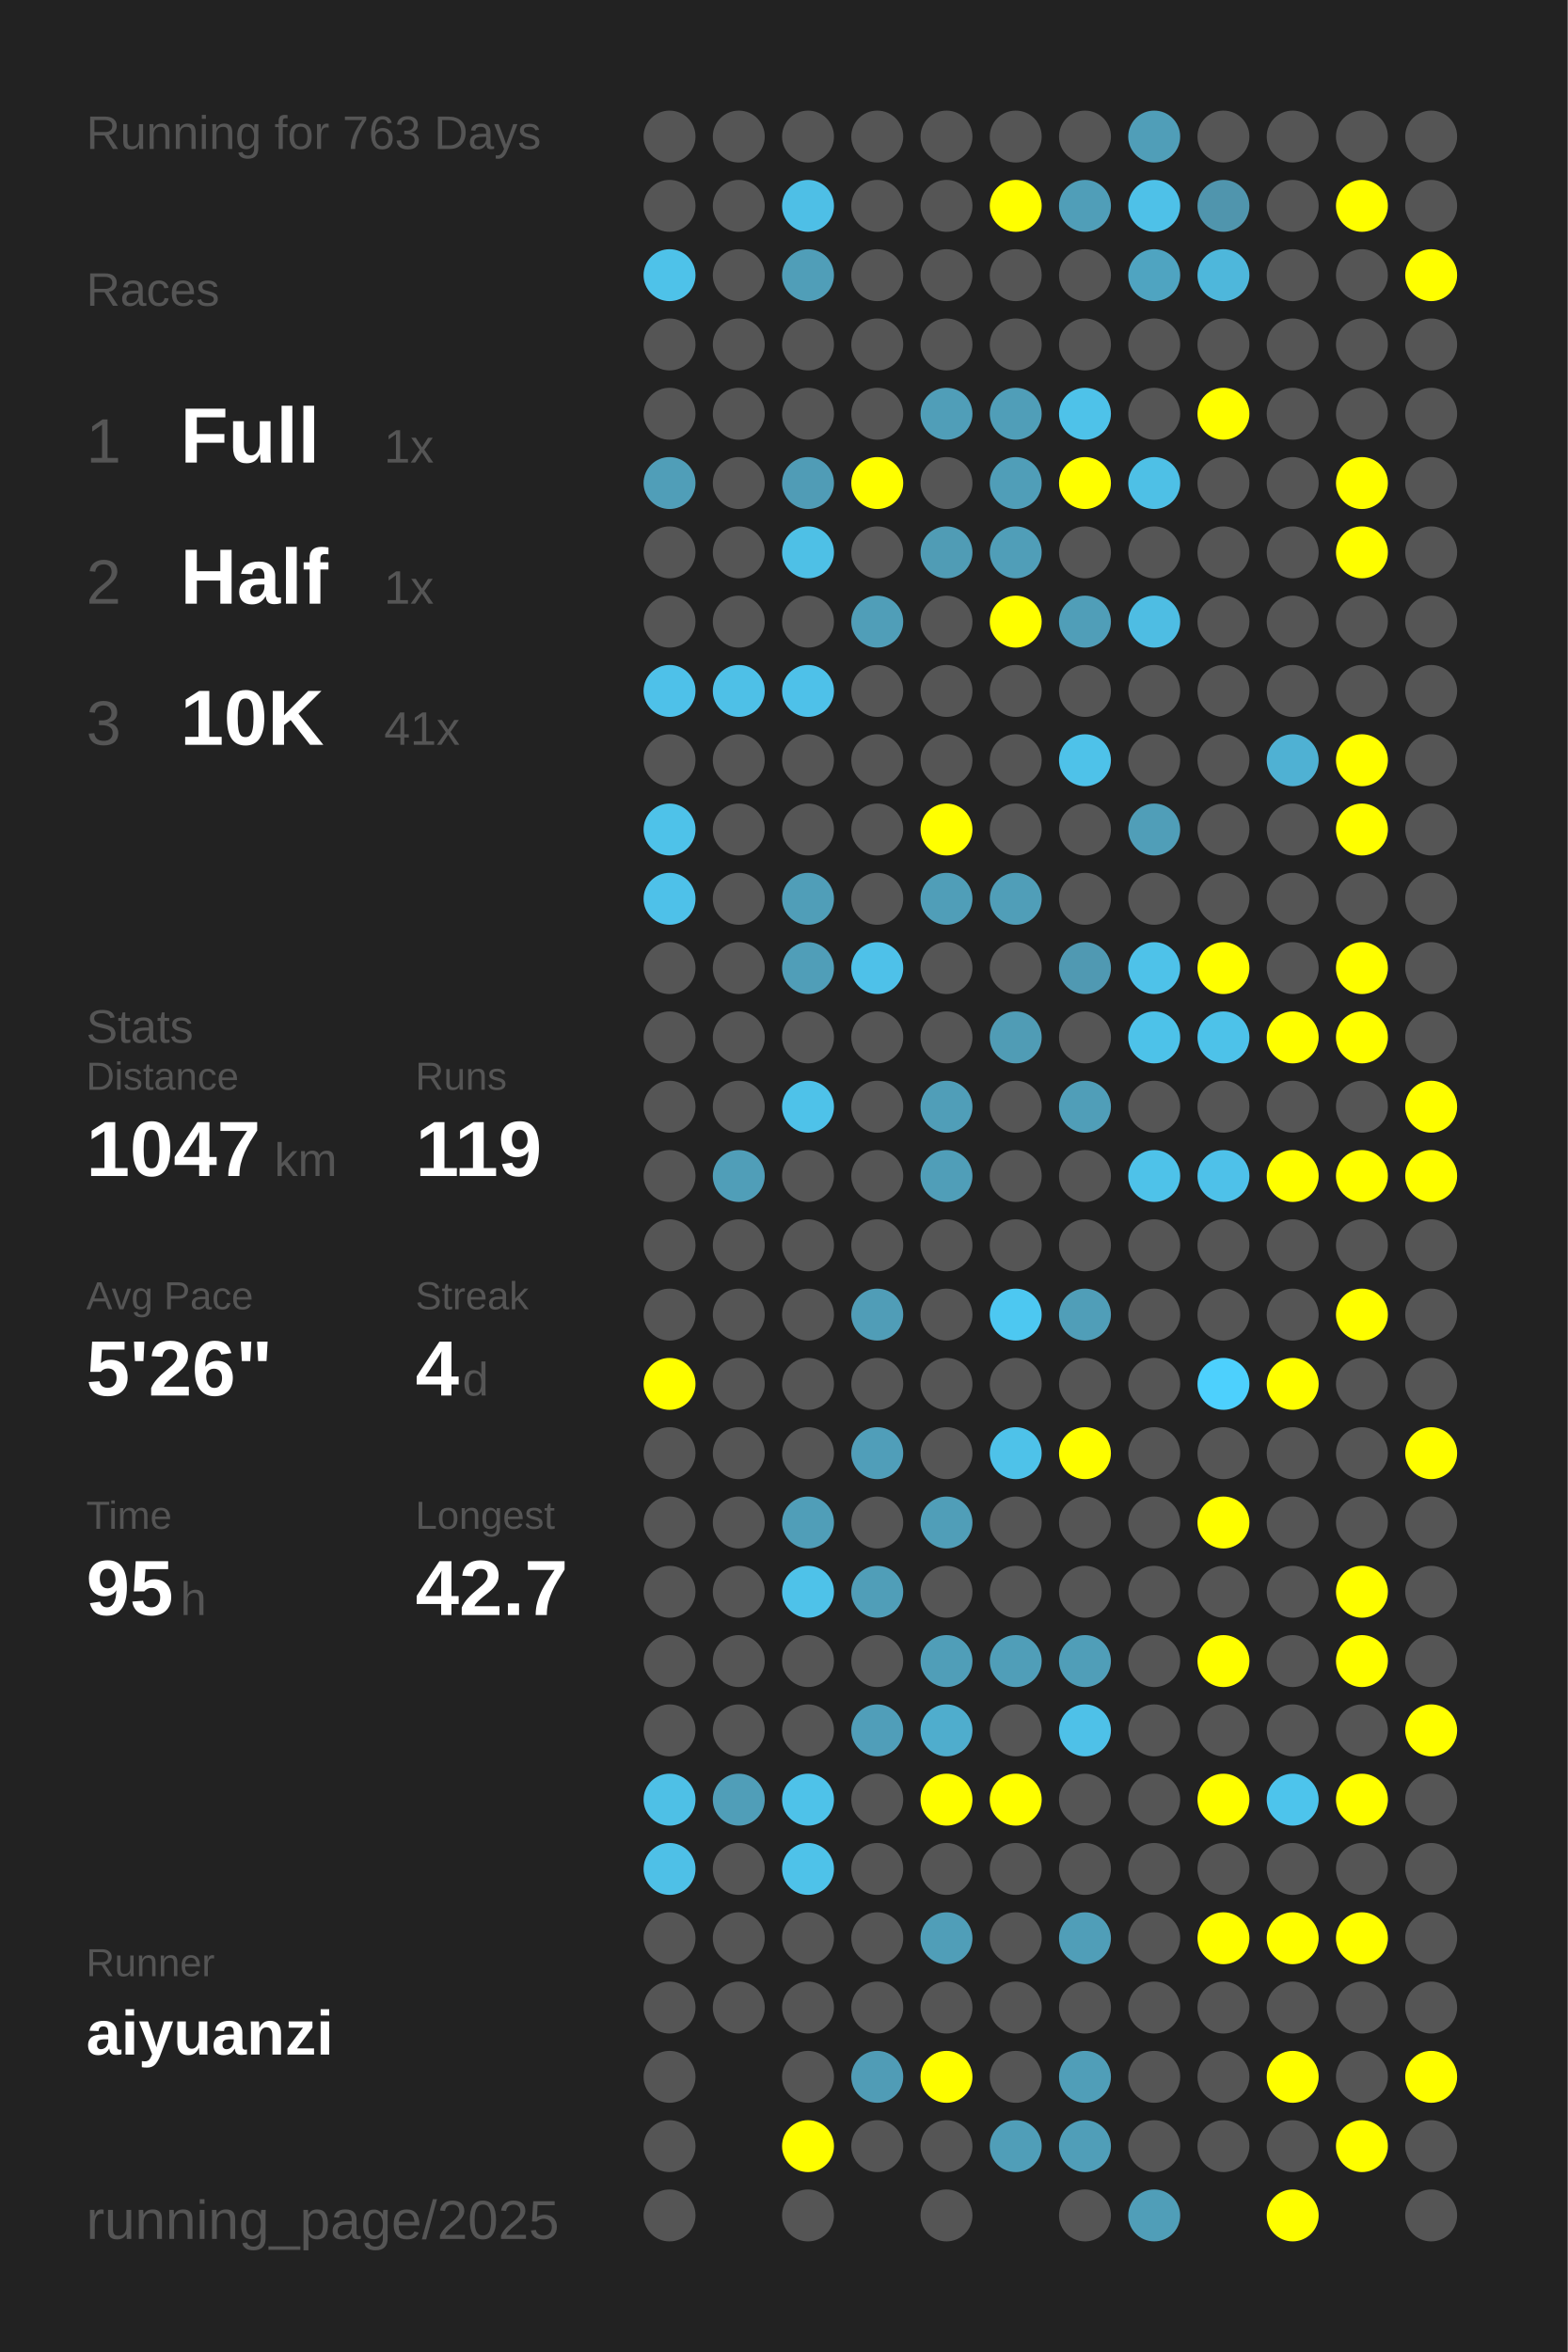
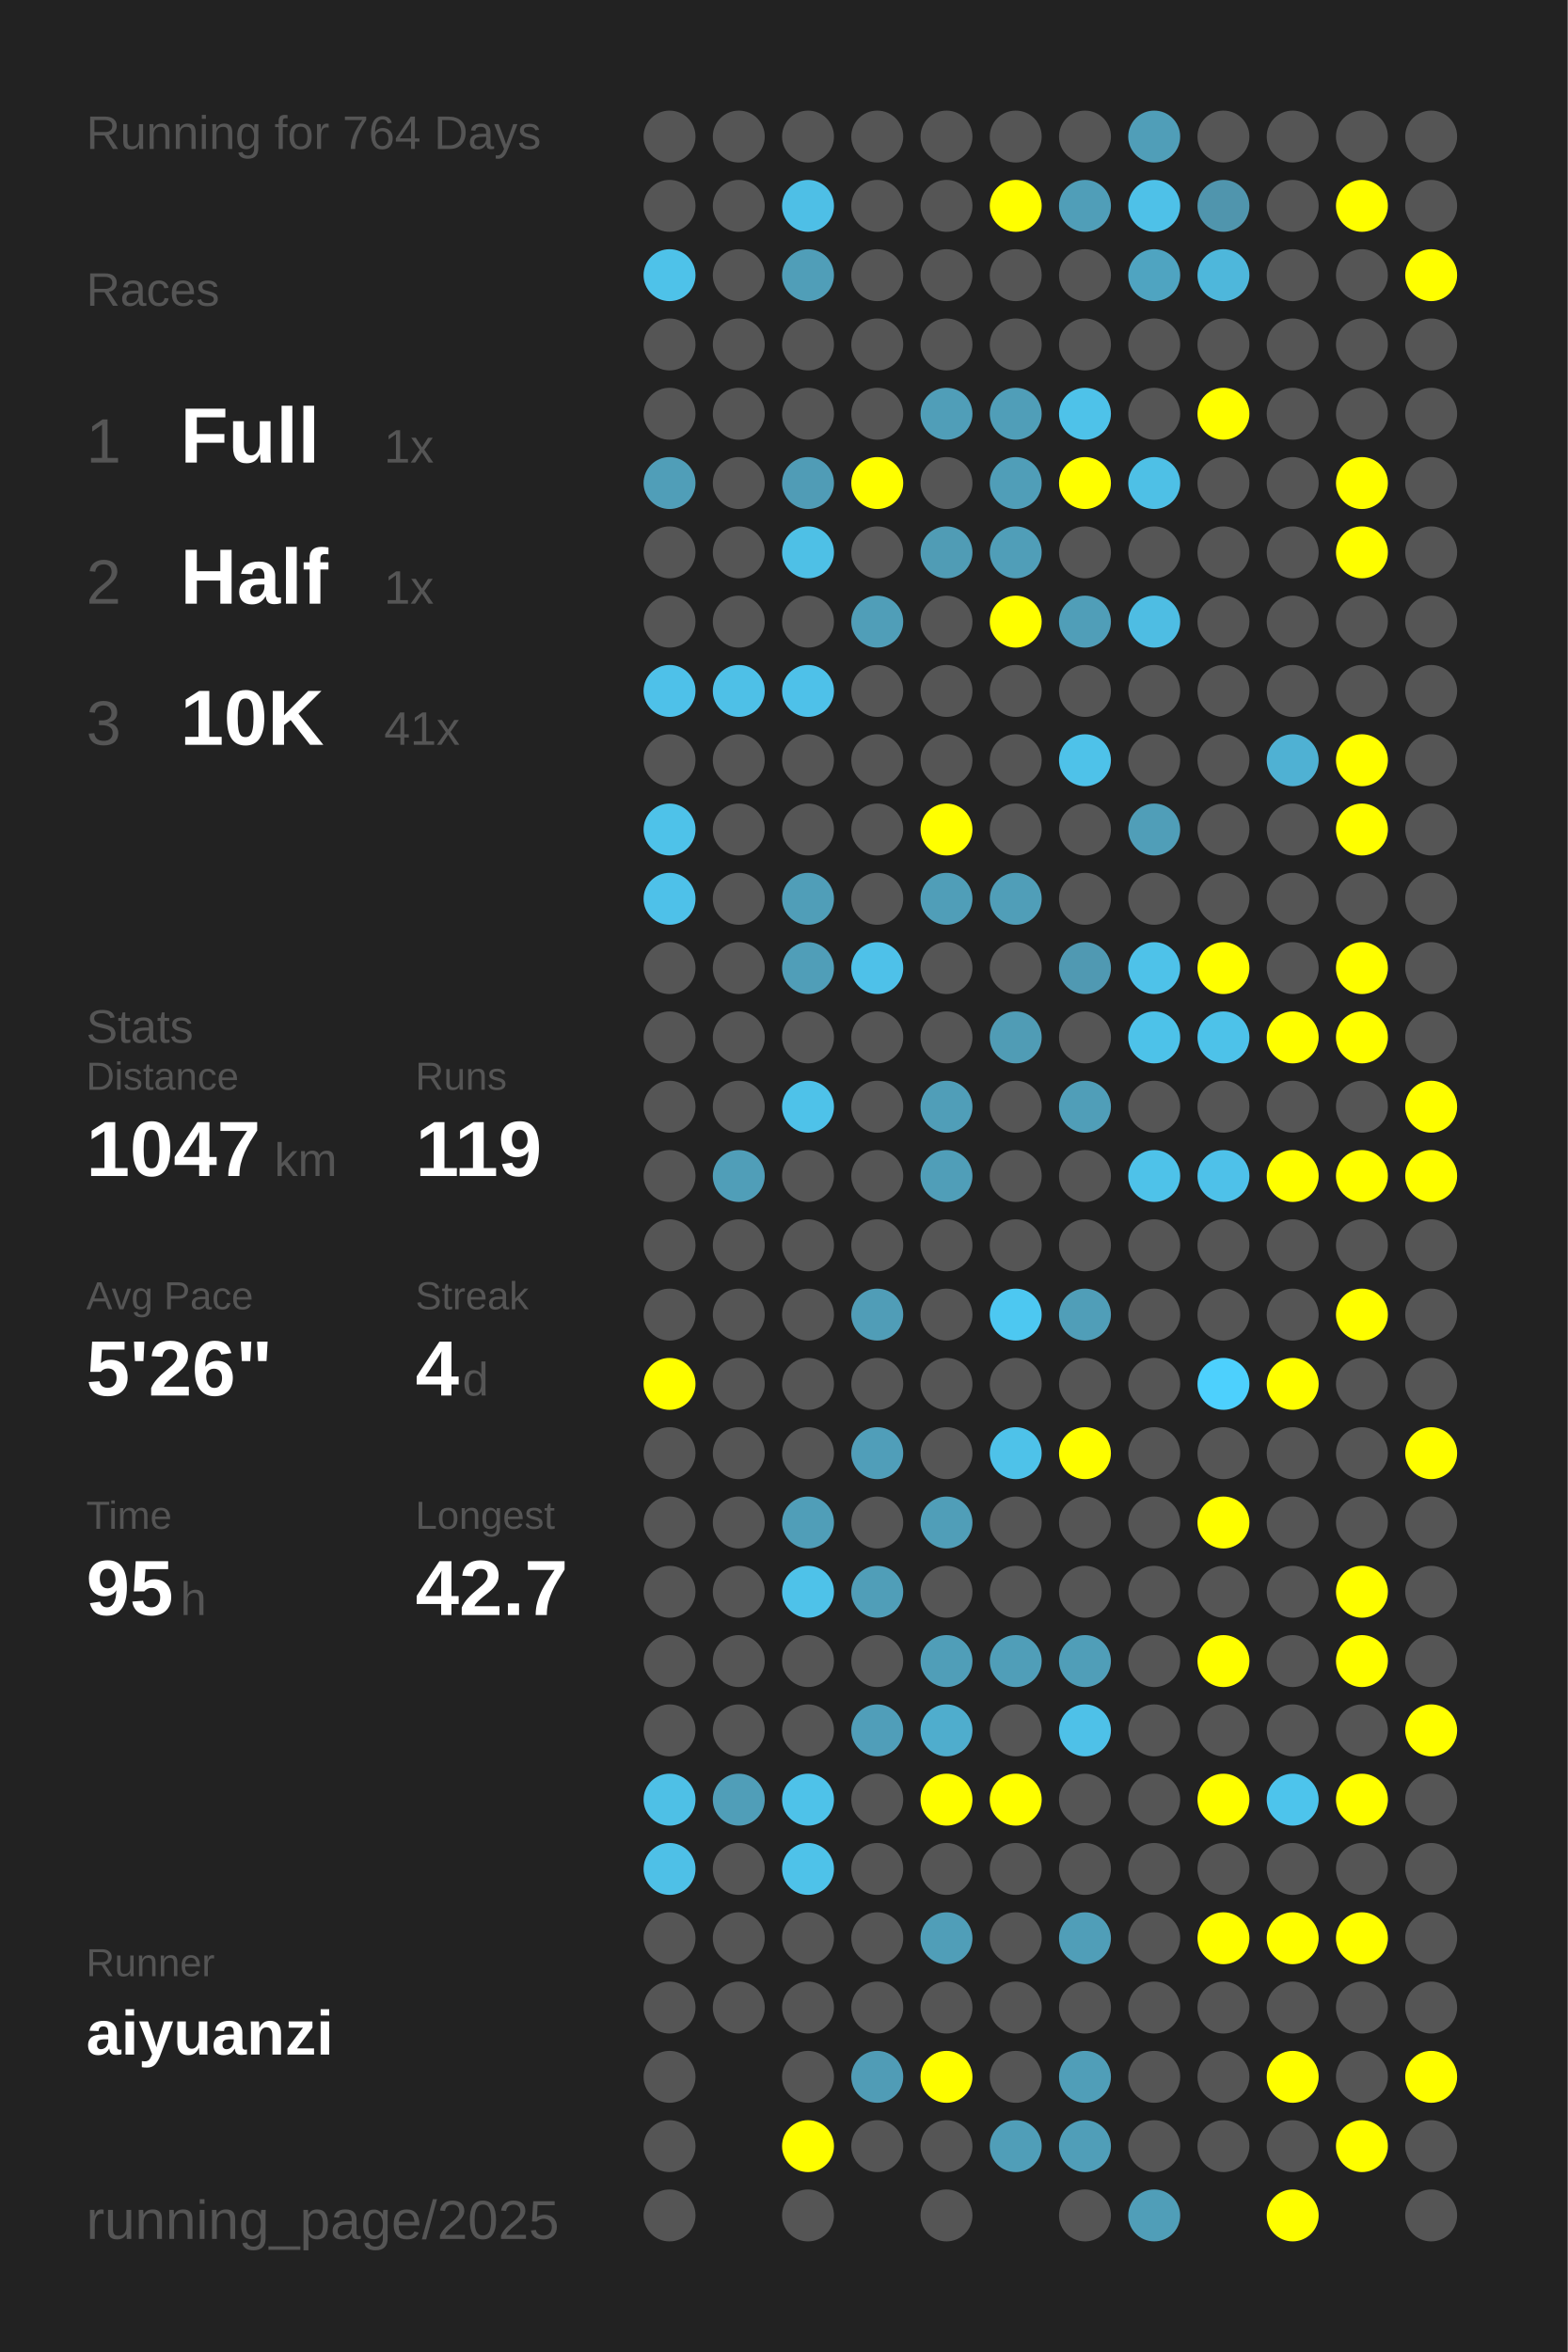
<svg xmlns="http://www.w3.org/2000/svg" baseProfile="full" height="300mm" version="1.1" viewBox="0,0,200,300" width="200mm">
  <defs />
  <rect fill="#222222" height="300" width="200" x="0" y="0" />
-   <text fill="#555555" style="font-size:6px; font-family:Arial;" x="11" y="19">Running for 763 Days</text>
+   <text fill="#555555" style="font-size:6px; font-family:Arial;" x="11" y="19">Running for 764 Days</text>
  <text fill="#555555" style="font-size:6px; font-family:Arial;" x="11" y="39">Races</text>
  <text fill="#555555" style="font-size:8px; font-family:Arial;" x="11" y="59">1</text>
  <text fill="#FFFFFF" style="font-size:10px; font-family:Arial; font-weight:bold;" x="23" y="59">Full</text>
  <text fill="#555555" style="font-size:6px; font-family:Arial;" x="49" y="59">1x</text>
  <text fill="#555555" style="font-size:8px; font-family:Arial;" x="11" y="77">2</text>
  <text fill="#FFFFFF" style="font-size:10px; font-family:Arial; font-weight:bold;" x="23" y="77">Half</text>
  <text fill="#555555" style="font-size:6px; font-family:Arial;" x="49" y="77">1x</text>
  <text fill="#555555" style="font-size:8px; font-family:Arial;" x="11" y="95">3</text>
  <text fill="#FFFFFF" style="font-size:10px; font-family:Arial; font-weight:bold;" x="23" y="95">10K</text>
  <text fill="#555555" style="font-size:6px; font-family:Arial;" x="49" y="95">41x</text>
  <text fill="#555555" style="font-size:6px; font-family:Arial;" x="11" y="133">Stats</text>
  <text fill="#555555" style="font-size:5px; font-family:Arial;" x="11" y="139">Distance</text>
  <text fill="#FFFFFF" style="font-size:10px; font-family:Arial; font-weight:bold;" x="11" y="150">1047</text>
  <text fill="#555555" style="font-size:6px; font-family:Arial;" x="35" y="150">km</text>
  <text fill="#555555" style="font-size:5px; font-family:Arial;" x="53" y="139">Runs</text>
  <text fill="#FFFFFF" style="font-size:10px; font-family:Arial; font-weight:bold;" x="53" y="150">119</text>
  <text fill="#555555" style="font-size:5px; font-family:Arial;" x="11" y="167">Avg Pace</text>
  <text fill="#FFFFFF" style="font-size:10px; font-family:Arial; font-weight:bold;" x="11" y="178">5'26"</text>
  <text fill="#555555" style="font-size:5px; font-family:Arial;" x="53" y="167">Streak</text>
  <text fill="#FFFFFF" style="font-size:10px; font-family:Arial; font-weight:bold;" x="53" y="178">4</text>
  <text fill="#555555" style="font-size:6px; font-family:Arial;" x="59" y="178">d</text>
  <text fill="#555555" style="font-size:5px; font-family:Arial;" x="11" y="195">Time</text>
  <text fill="#FFFFFF" style="font-size:10px; font-family:Arial; font-weight:bold;" x="11" y="206">95</text>
  <text fill="#555555" style="font-size:6px; font-family:Arial;" x="23" y="206">h</text>
  <text fill="#555555" style="font-size:5px; font-family:Arial;" x="53" y="195">Longest</text>
  <text fill="#FFFFFF" style="font-size:10px; font-family:Arial; font-weight:bold;" x="53" y="206">42.7</text>
  <text fill="#555555" style="font-size:5px; font-family:Arial;" x="11" y="252.065">Runner</text>
  <text fill="#FFFFFF" style="font-size:8px; font-family:Arial; font-weight:bold;" x="11" y="262.065">aiyuanzi</text>
  <text fill="#555555" style="font-size:7px; font-family:Arial;" x="11" y="285.581">running_page/2025</text>
  <circle cx="85.417" cy="17.419" fill="#555555" r="3.312" />
  <circle cx="85.417" cy="26.258" fill="#555555" r="3.312" />
  <circle cx="85.417" cy="35.097" fill="#4ec2e9" r="3.312" />
  <circle cx="85.417" cy="43.935" fill="#555555" r="3.312" />
  <circle cx="85.417" cy="52.774" fill="#555555" r="3.312" />
  <circle cx="85.417" cy="61.613" fill="#509eb8" r="3.312" />
  <circle cx="85.417" cy="70.452" fill="#555555" r="3.312" />
  <circle cx="85.417" cy="79.29" fill="#555555" r="3.312" />
  <circle cx="85.417" cy="88.129" fill="#4ec1e9" r="3.312" />
  <circle cx="85.417" cy="96.968" fill="#555555" r="3.312" />
  <circle cx="85.417" cy="105.806" fill="#4ec2e9" r="3.312" />
  <circle cx="85.417" cy="114.645" fill="#4ec1e9" r="3.312" />
  <circle cx="85.417" cy="123.484" fill="#555555" r="3.312" />
  <circle cx="85.417" cy="132.323" fill="#555555" r="3.312" />
  <circle cx="85.417" cy="141.161" fill="#555555" r="3.312" />
  <circle cx="85.417" cy="150" fill="#555555" r="3.312" />
  <circle cx="85.417" cy="158.839" fill="#555555" r="3.312" />
  <circle cx="85.417" cy="167.677" fill="#555555" r="3.312" />
  <circle cx="85.417" cy="176.516" fill="#FFFF00" r="3.312" />
  <circle cx="85.417" cy="185.355" fill="#555555" r="3.312" />
  <circle cx="85.417" cy="194.194" fill="#555555" r="3.312" />
  <circle cx="85.417" cy="203.032" fill="#555555" r="3.312" />
  <circle cx="85.417" cy="211.871" fill="#555555" r="3.312" />
  <circle cx="85.417" cy="220.71" fill="#555555" r="3.312" />
  <circle cx="85.417" cy="229.548" fill="#4ec0e6" r="3.312" />
  <circle cx="85.417" cy="238.387" fill="#4ec0e7" r="3.312" />
  <circle cx="85.417" cy="247.226" fill="#555555" r="3.312" />
  <circle cx="85.417" cy="256.065" fill="#555555" r="3.312" />
  <circle cx="85.417" cy="264.903" fill="#555555" r="3.312" />
  <circle cx="85.417" cy="273.742" fill="#555555" r="3.312" />
  <circle cx="85.417" cy="282.581" fill="#555555" r="3.312" />
  <circle cx="94.25" cy="17.419" fill="#555555" r="3.312" />
  <circle cx="94.25" cy="26.258" fill="#555555" r="3.312" />
  <circle cx="94.25" cy="35.097" fill="#555555" r="3.312" />
  <circle cx="94.25" cy="43.935" fill="#555555" r="3.312" />
  <circle cx="94.25" cy="52.774" fill="#555555" r="3.312" />
  <circle cx="94.25" cy="61.613" fill="#555555" r="3.312" />
  <circle cx="94.25" cy="70.452" fill="#555555" r="3.312" />
  <circle cx="94.25" cy="79.29" fill="#555555" r="3.312" />
  <circle cx="94.25" cy="88.129" fill="#4ec0e7" r="3.312" />
  <circle cx="94.25" cy="96.968" fill="#555555" r="3.312" />
  <circle cx="94.25" cy="105.806" fill="#555555" r="3.312" />
  <circle cx="94.25" cy="114.645" fill="#555555" r="3.312" />
  <circle cx="94.25" cy="123.484" fill="#555555" r="3.312" />
  <circle cx="94.25" cy="132.323" fill="#555555" r="3.312" />
  <circle cx="94.25" cy="141.161" fill="#555555" r="3.312" />
  <circle cx="94.25" cy="150" fill="#509eb8" r="3.312" />
  <circle cx="94.25" cy="158.839" fill="#555555" r="3.312" />
  <circle cx="94.25" cy="167.677" fill="#555555" r="3.312" />
  <circle cx="94.25" cy="176.516" fill="#555555" r="3.312" />
  <circle cx="94.25" cy="185.355" fill="#555555" r="3.312" />
  <circle cx="94.25" cy="194.194" fill="#555555" r="3.312" />
  <circle cx="94.25" cy="203.032" fill="#555555" r="3.312" />
  <circle cx="94.25" cy="211.871" fill="#555555" r="3.312" />
  <circle cx="94.25" cy="220.71" fill="#555555" r="3.312" />
  <circle cx="94.25" cy="229.548" fill="#509eb8" r="3.312" />
  <circle cx="94.25" cy="238.387" fill="#555555" r="3.312" />
  <circle cx="94.25" cy="247.226" fill="#555555" r="3.312" />
  <circle cx="94.25" cy="256.065" fill="#555555" r="3.312" />
  <circle cx="103.083" cy="17.419" fill="#555555" r="3.312" />
  <circle cx="103.083" cy="26.258" fill="#4ebfe6" r="3.312" />
  <circle cx="103.083" cy="35.097" fill="#509eb8" r="3.312" />
  <circle cx="103.083" cy="43.935" fill="#555555" r="3.312" />
  <circle cx="103.083" cy="52.774" fill="#555555" r="3.312" />
  <circle cx="103.083" cy="61.613" fill="#509cb6" r="3.312" />
  <circle cx="103.083" cy="70.452" fill="#4ec0e6" r="3.312" />
  <circle cx="103.083" cy="79.29" fill="#555555" r="3.312" />
  <circle cx="103.083" cy="88.129" fill="#4ec1e9" r="3.312" />
  <circle cx="103.083" cy="96.968" fill="#555555" r="3.312" />
  <circle cx="103.083" cy="105.806" fill="#555555" r="3.312" />
  <circle cx="103.083" cy="114.645" fill="#509eb8" r="3.312" />
  <circle cx="103.083" cy="123.484" fill="#509eb8" r="3.312" />
  <circle cx="103.083" cy="132.323" fill="#555555" r="3.312" />
  <circle cx="103.083" cy="141.161" fill="#4ec2e9" r="3.312" />
  <circle cx="103.083" cy="150" fill="#555555" r="3.312" />
  <circle cx="103.083" cy="158.839" fill="#555555" r="3.312" />
  <circle cx="103.083" cy="167.677" fill="#555555" r="3.312" />
  <circle cx="103.083" cy="176.516" fill="#555555" r="3.312" />
  <circle cx="103.083" cy="185.355" fill="#555555" r="3.312" />
  <circle cx="103.083" cy="194.194" fill="#509eb8" r="3.312" />
  <circle cx="103.083" cy="203.032" fill="#4ec2e9" r="3.312" />
  <circle cx="103.083" cy="211.871" fill="#555555" r="3.312" />
  <circle cx="103.083" cy="220.71" fill="#555555" r="3.312" />
  <circle cx="103.083" cy="229.548" fill="#4ec2e9" r="3.312" />
  <circle cx="103.083" cy="238.387" fill="#4ec2e9" r="3.312" />
  <circle cx="103.083" cy="247.226" fill="#555555" r="3.312" />
  <circle cx="103.083" cy="256.065" fill="#555555" r="3.312" />
  <circle cx="103.083" cy="264.903" fill="#555555" r="3.312" />
  <circle cx="103.083" cy="273.742" fill="#FFFF00" r="3.312" />
  <circle cx="103.083" cy="282.581" fill="#555555" r="3.312" />
  <circle cx="111.917" cy="17.419" fill="#555555" r="3.312" />
  <circle cx="111.917" cy="26.258" fill="#555555" r="3.312" />
  <circle cx="111.917" cy="35.097" fill="#555555" r="3.312" />
  <circle cx="111.917" cy="43.935" fill="#555555" r="3.312" />
  <circle cx="111.917" cy="52.774" fill="#555555" r="3.312" />
  <circle cx="111.917" cy="61.613" fill="#FFFF00" r="3.312" />
  <circle cx="111.917" cy="70.452" fill="#555555" r="3.312" />
  <circle cx="111.917" cy="79.29" fill="#509eb8" r="3.312" />
  <circle cx="111.917" cy="88.129" fill="#555555" r="3.312" />
  <circle cx="111.917" cy="96.968" fill="#555555" r="3.312" />
  <circle cx="111.917" cy="105.806" fill="#555555" r="3.312" />
  <circle cx="111.917" cy="114.645" fill="#555555" r="3.312" />
  <circle cx="111.917" cy="123.484" fill="#4ec1e9" r="3.312" />
  <circle cx="111.917" cy="132.323" fill="#555555" r="3.312" />
  <circle cx="111.917" cy="141.161" fill="#555555" r="3.312" />
  <circle cx="111.917" cy="150" fill="#555555" r="3.312" />
  <circle cx="111.917" cy="158.839" fill="#555555" r="3.312" />
  <circle cx="111.917" cy="167.677" fill="#509db7" r="3.312" />
  <circle cx="111.917" cy="176.516" fill="#555555" r="3.312" />
  <circle cx="111.917" cy="185.355" fill="#509eb9" r="3.312" />
  <circle cx="111.917" cy="194.194" fill="#555555" r="3.312" />
  <circle cx="111.917" cy="203.032" fill="#509eb8" r="3.312" />
  <circle cx="111.917" cy="211.871" fill="#555555" r="3.312" />
  <circle cx="111.917" cy="220.71" fill="#509eb9" r="3.312" />
  <circle cx="111.917" cy="229.548" fill="#555555" r="3.312" />
  <circle cx="111.917" cy="238.387" fill="#555555" r="3.312" />
  <circle cx="111.917" cy="247.226" fill="#555555" r="3.312" />
  <circle cx="111.917" cy="256.065" fill="#555555" r="3.312" />
  <circle cx="111.917" cy="264.903" fill="#509cb6" r="3.312" />
  <circle cx="111.917" cy="273.742" fill="#555555" r="3.312" />
  <circle cx="120.75" cy="17.419" fill="#555555" r="3.312" />
  <circle cx="120.75" cy="26.258" fill="#555555" r="3.312" />
  <circle cx="120.75" cy="35.097" fill="#555555" r="3.312" />
  <circle cx="120.75" cy="43.935" fill="#555555" r="3.312" />
  <circle cx="120.75" cy="52.774" fill="#509eb8" r="3.312" />
  <circle cx="120.75" cy="61.613" fill="#555555" r="3.312" />
  <circle cx="120.75" cy="70.452" fill="#509cb5" r="3.312" />
  <circle cx="120.75" cy="79.29" fill="#555555" r="3.312" />
  <circle cx="120.75" cy="88.129" fill="#555555" r="3.312" />
  <circle cx="120.75" cy="96.968" fill="#555555" r="3.312" />
  <circle cx="120.75" cy="105.806" fill="#FFFF00" r="3.312" />
  <circle cx="120.75" cy="114.645" fill="#509eb8" r="3.312" />
  <circle cx="120.75" cy="123.484" fill="#555555" r="3.312" />
  <circle cx="120.75" cy="132.323" fill="#555555" r="3.312" />
  <circle cx="120.75" cy="141.161" fill="#509eb8" r="3.312" />
  <circle cx="120.75" cy="150" fill="#509eb8" r="3.312" />
  <circle cx="120.75" cy="158.839" fill="#555555" r="3.312" />
  <circle cx="120.75" cy="167.677" fill="#555555" r="3.312" />
  <circle cx="120.75" cy="176.516" fill="#555555" r="3.312" />
  <circle cx="120.75" cy="185.355" fill="#555555" r="3.312" />
  <circle cx="120.75" cy="194.194" fill="#509eb8" r="3.312" />
  <circle cx="120.75" cy="203.032" fill="#555555" r="3.312" />
  <circle cx="120.75" cy="211.871" fill="#509eb8" r="3.312" />
  <circle cx="120.75" cy="220.71" fill="#4fadcd" r="3.312" />
  <circle cx="120.75" cy="229.548" fill="#FFFF00" r="3.312" />
  <circle cx="120.75" cy="238.387" fill="#555555" r="3.312" />
  <circle cx="120.75" cy="247.226" fill="#509eb8" r="3.312" />
  <circle cx="120.75" cy="256.065" fill="#555555" r="3.312" />
  <circle cx="120.75" cy="264.903" fill="#FFFF00" r="3.312" />
  <circle cx="120.75" cy="273.742" fill="#555555" r="3.312" />
  <circle cx="120.75" cy="282.581" fill="#555555" r="3.312" />
  <circle cx="129.583" cy="17.419" fill="#555555" r="3.312" />
  <circle cx="129.583" cy="26.258" fill="#FFFF00" r="3.312" />
  <circle cx="129.583" cy="35.097" fill="#555555" r="3.312" />
  <circle cx="129.583" cy="43.935" fill="#555555" r="3.312" />
  <circle cx="129.583" cy="52.774" fill="#509eb8" r="3.312" />
  <circle cx="129.583" cy="61.613" fill="#509eb8" r="3.312" />
  <circle cx="129.583" cy="70.452" fill="#509eb8" r="3.312" />
  <circle cx="129.583" cy="79.29" fill="#FFFF00" r="3.312" />
  <circle cx="129.583" cy="88.129" fill="#555555" r="3.312" />
  <circle cx="129.583" cy="96.968" fill="#555555" r="3.312" />
  <circle cx="129.583" cy="105.806" fill="#555555" r="3.312" />
  <circle cx="129.583" cy="114.645" fill="#509eb8" r="3.312" />
  <circle cx="129.583" cy="123.484" fill="#555555" r="3.312" />
  <circle cx="129.583" cy="132.323" fill="#509cb5" r="3.312" />
  <circle cx="129.583" cy="141.161" fill="#555555" r="3.312" />
  <circle cx="129.583" cy="150" fill="#555555" r="3.312" />
  <circle cx="129.583" cy="158.839" fill="#555555" r="3.312" />
  <circle cx="129.583" cy="167.677" fill="#4dc8f1" r="3.312" />
  <circle cx="129.583" cy="176.516" fill="#555555" r="3.312" />
  <circle cx="129.583" cy="185.355" fill="#4ec2e9" r="3.312" />
  <circle cx="129.583" cy="194.194" fill="#555555" r="3.312" />
  <circle cx="129.583" cy="203.032" fill="#555555" r="3.312" />
  <circle cx="129.583" cy="211.871" fill="#509eb8" r="3.312" />
  <circle cx="129.583" cy="220.71" fill="#555555" r="3.312" />
  <circle cx="129.583" cy="229.548" fill="#FFFF00" r="3.312" />
  <circle cx="129.583" cy="238.387" fill="#555555" r="3.312" />
  <circle cx="129.583" cy="247.226" fill="#555555" r="3.312" />
  <circle cx="129.583" cy="256.065" fill="#555555" r="3.312" />
  <circle cx="129.583" cy="264.903" fill="#555555" r="3.312" />
  <circle cx="129.583" cy="273.742" fill="#509eb8" r="3.312" />
  <circle cx="138.417" cy="17.419" fill="#555555" r="3.312" />
  <circle cx="138.417" cy="26.258" fill="#509eb8" r="3.312" />
  <circle cx="138.417" cy="35.097" fill="#555555" r="3.312" />
  <circle cx="138.417" cy="43.935" fill="#555555" r="3.312" />
  <circle cx="138.417" cy="52.774" fill="#4ec2e9" r="3.312" />
  <circle cx="138.417" cy="61.613" fill="#FFFF00" r="3.312" />
  <circle cx="138.417" cy="70.452" fill="#555555" r="3.312" />
  <circle cx="138.417" cy="79.29" fill="#509eb8" r="3.312" />
  <circle cx="138.417" cy="88.129" fill="#555555" r="3.312" />
  <circle cx="138.417" cy="96.968" fill="#4ec2e9" r="3.312" />
  <circle cx="138.417" cy="105.806" fill="#555555" r="3.312" />
  <circle cx="138.417" cy="114.645" fill="#555555" r="3.312" />
  <circle cx="138.417" cy="123.484" fill="#5099b2" r="3.312" />
  <circle cx="138.417" cy="132.323" fill="#555555" r="3.312" />
  <circle cx="138.417" cy="141.161" fill="#509eb8" r="3.312" />
  <circle cx="138.417" cy="150" fill="#555555" r="3.312" />
  <circle cx="138.417" cy="158.839" fill="#555555" r="3.312" />
  <circle cx="138.417" cy="167.677" fill="#509eb8" r="3.312" />
  <circle cx="138.417" cy="176.516" fill="#555555" r="3.312" />
  <circle cx="138.417" cy="185.355" fill="#FFFF00" r="3.312" />
  <circle cx="138.417" cy="194.194" fill="#555555" r="3.312" />
  <circle cx="138.417" cy="203.032" fill="#555555" r="3.312" />
  <circle cx="138.417" cy="211.871" fill="#509eb8" r="3.312" />
  <circle cx="138.417" cy="220.71" fill="#4ec1e8" r="3.312" />
  <circle cx="138.417" cy="229.548" fill="#555555" r="3.312" />
  <circle cx="138.417" cy="238.387" fill="#555555" r="3.312" />
  <circle cx="138.417" cy="247.226" fill="#509eb8" r="3.312" />
  <circle cx="138.417" cy="256.065" fill="#555555" r="3.312" />
  <circle cx="138.417" cy="264.903" fill="#509eb8" r="3.312" />
  <circle cx="138.417" cy="273.742" fill="#509eb8" r="3.312" />
  <circle cx="138.417" cy="282.581" fill="#555555" r="3.312" />
  <circle cx="147.25" cy="17.419" fill="#509eb8" r="3.312" />
  <circle cx="147.25" cy="26.258" fill="#4ec1e8" r="3.312" />
  <circle cx="147.25" cy="35.097" fill="#4fa4c1" r="3.312" />
  <circle cx="147.25" cy="43.935" fill="#555555" r="3.312" />
  <circle cx="147.25" cy="52.774" fill="#555555" r="3.312" />
  <circle cx="147.25" cy="61.613" fill="#4ec0e6" r="3.312" />
  <circle cx="147.25" cy="70.452" fill="#555555" r="3.312" />
  <circle cx="147.25" cy="79.29" fill="#4ebde3" r="3.312" />
  <circle cx="147.25" cy="88.129" fill="#555555" r="3.312" />
  <circle cx="147.25" cy="96.968" fill="#555555" r="3.312" />
  <circle cx="147.25" cy="105.806" fill="#509eb8" r="3.312" />
  <circle cx="147.25" cy="114.645" fill="#555555" r="3.312" />
  <circle cx="147.25" cy="123.484" fill="#4ec2e9" r="3.312" />
  <circle cx="147.25" cy="132.323" fill="#4dc2e9" r="3.312" />
  <circle cx="147.25" cy="141.161" fill="#555555" r="3.312" />
  <circle cx="147.25" cy="150" fill="#4ec2e9" r="3.312" />
  <circle cx="147.25" cy="158.839" fill="#555555" r="3.312" />
  <circle cx="147.25" cy="167.677" fill="#555555" r="3.312" />
  <circle cx="147.25" cy="176.516" fill="#555555" r="3.312" />
  <circle cx="147.25" cy="185.355" fill="#555555" r="3.312" />
  <circle cx="147.25" cy="194.194" fill="#555555" r="3.312" />
  <circle cx="147.25" cy="203.032" fill="#555555" r="3.312" />
  <circle cx="147.25" cy="211.871" fill="#555555" r="3.312" />
  <circle cx="147.25" cy="220.71" fill="#555555" r="3.312" />
  <circle cx="147.25" cy="229.548" fill="#555555" r="3.312" />
  <circle cx="147.25" cy="238.387" fill="#555555" r="3.312" />
  <circle cx="147.25" cy="247.226" fill="#555555" r="3.312" />
  <circle cx="147.25" cy="256.065" fill="#555555" r="3.312" />
  <circle cx="147.25" cy="264.903" fill="#555555" r="3.312" />
  <circle cx="147.25" cy="273.742" fill="#555555" r="3.312" />
  <circle cx="147.25" cy="282.581" fill="#509eb8" r="3.312" />
  <circle cx="156.083" cy="17.419" fill="#555555" r="3.312" />
  <circle cx="156.083" cy="26.258" fill="#5095ad" r="3.312" />
  <circle cx="156.083" cy="35.097" fill="#4eb7db" r="3.312" />
  <circle cx="156.083" cy="43.935" fill="#555555" r="3.312" />
  <circle cx="156.083" cy="52.774" fill="#FFFF00" r="3.312" />
  <circle cx="156.083" cy="61.613" fill="#555555" r="3.312" />
  <circle cx="156.083" cy="70.452" fill="#555555" r="3.312" />
  <circle cx="156.083" cy="79.29" fill="#555555" r="3.312" />
  <circle cx="156.083" cy="88.129" fill="#555555" r="3.312" />
  <circle cx="156.083" cy="96.968" fill="#555555" r="3.312" />
  <circle cx="156.083" cy="105.806" fill="#555555" r="3.312" />
  <circle cx="156.083" cy="114.645" fill="#555555" r="3.312" />
  <circle cx="156.083" cy="123.484" fill="#FFFF00" r="3.312" />
  <circle cx="156.083" cy="132.323" fill="#4dc2e9" r="3.312" />
  <circle cx="156.083" cy="141.161" fill="#555555" r="3.312" />
  <circle cx="156.083" cy="150" fill="#4ec1e9" r="3.312" />
  <circle cx="156.083" cy="158.839" fill="#555555" r="3.312" />
  <circle cx="156.083" cy="167.677" fill="#555555" r="3.312" />
  <circle cx="156.083" cy="176.516" fill="#4dd0fd" r="3.312" />
  <circle cx="156.083" cy="185.355" fill="#555555" r="3.312" />
  <circle cx="156.083" cy="194.194" fill="#FFFF00" r="3.312" />
  <circle cx="156.083" cy="203.032" fill="#555555" r="3.312" />
  <circle cx="156.083" cy="211.871" fill="#FFFF00" r="3.312" />
  <circle cx="156.083" cy="220.71" fill="#555555" r="3.312" />
  <circle cx="156.083" cy="229.548" fill="#FFFF00" r="3.312" />
  <circle cx="156.083" cy="238.387" fill="#555555" r="3.312" />
  <circle cx="156.083" cy="247.226" fill="#FFFF00" r="3.312" />
  <circle cx="156.083" cy="256.065" fill="#555555" r="3.312" />
  <circle cx="156.083" cy="264.903" fill="#555555" r="3.312" />
  <circle cx="156.083" cy="273.742" fill="#555555" r="3.312" />
  <circle cx="164.917" cy="17.419" fill="#555555" r="3.312" />
  <circle cx="164.917" cy="26.258" fill="#555555" r="3.312" />
  <circle cx="164.917" cy="35.097" fill="#555555" r="3.312" />
  <circle cx="164.917" cy="43.935" fill="#555555" r="3.312" />
  <circle cx="164.917" cy="52.774" fill="#555555" r="3.312" />
  <circle cx="164.917" cy="61.613" fill="#555555" r="3.312" />
  <circle cx="164.917" cy="70.452" fill="#555555" r="3.312" />
  <circle cx="164.917" cy="79.29" fill="#555555" r="3.312" />
  <circle cx="164.917" cy="88.129" fill="#555555" r="3.312" />
  <circle cx="164.917" cy="96.968" fill="#4fb1d3" r="3.312" />
  <circle cx="164.917" cy="105.806" fill="#555555" r="3.312" />
  <circle cx="164.917" cy="114.645" fill="#555555" r="3.312" />
  <circle cx="164.917" cy="123.484" fill="#555555" r="3.312" />
  <circle cx="164.917" cy="132.323" fill="#FFFF00" r="3.312" />
  <circle cx="164.917" cy="141.161" fill="#555555" r="3.312" />
  <circle cx="164.917" cy="150" fill="#FFFF00" r="3.312" />
  <circle cx="164.917" cy="158.839" fill="#555555" r="3.312" />
  <circle cx="164.917" cy="167.677" fill="#555555" r="3.312" />
  <circle cx="164.917" cy="176.516" fill="#FFFF00" r="3.312" />
  <circle cx="164.917" cy="185.355" fill="#555555" r="3.312" />
  <circle cx="164.917" cy="194.194" fill="#555555" r="3.312" />
  <circle cx="164.917" cy="203.032" fill="#555555" r="3.312" />
  <circle cx="164.917" cy="211.871" fill="#555555" r="3.312" />
  <circle cx="164.917" cy="220.71" fill="#555555" r="3.312" />
  <circle cx="164.917" cy="229.548" fill="#4dc4ec" r="3.312" />
  <circle cx="164.917" cy="238.387" fill="#555555" r="3.312" />
  <circle cx="164.917" cy="247.226" fill="#FFFF00" r="3.312" />
  <circle cx="164.917" cy="256.065" fill="#555555" r="3.312" />
  <circle cx="164.917" cy="264.903" fill="#FFFF00" r="3.312" />
  <circle cx="164.917" cy="273.742" fill="#555555" r="3.312" />
  <circle cx="164.917" cy="282.581" fill="#FFFF00" r="3.312" />
  <circle cx="173.75" cy="17.419" fill="#555555" r="3.312" />
  <circle cx="173.75" cy="26.258" fill="#FFFF00" r="3.312" />
  <circle cx="173.75" cy="35.097" fill="#555555" r="3.312" />
  <circle cx="173.75" cy="43.935" fill="#555555" r="3.312" />
  <circle cx="173.75" cy="52.774" fill="#555555" r="3.312" />
  <circle cx="173.75" cy="61.613" fill="#FFFF00" r="3.312" />
  <circle cx="173.75" cy="70.452" fill="#FFFF00" r="3.312" />
  <circle cx="173.75" cy="79.29" fill="#555555" r="3.312" />
  <circle cx="173.75" cy="88.129" fill="#555555" r="3.312" />
  <circle cx="173.75" cy="96.968" fill="#FFFF00" r="3.312" />
  <circle cx="173.75" cy="105.806" fill="#FFFF00" r="3.312" />
  <circle cx="173.75" cy="114.645" fill="#555555" r="3.312" />
  <circle cx="173.75" cy="123.484" fill="#FFFF00" r="3.312" />
  <circle cx="173.75" cy="132.323" fill="#FFFF00" r="3.312" />
  <circle cx="173.75" cy="141.161" fill="#555555" r="3.312" />
  <circle cx="173.75" cy="150" fill="#FFFF00" r="3.312" />
  <circle cx="173.75" cy="158.839" fill="#555555" r="3.312" />
  <circle cx="173.75" cy="167.677" fill="#FFFF00" r="3.312" />
  <circle cx="173.75" cy="176.516" fill="#555555" r="3.312" />
  <circle cx="173.75" cy="185.355" fill="#555555" r="3.312" />
  <circle cx="173.75" cy="194.194" fill="#555555" r="3.312" />
  <circle cx="173.75" cy="203.032" fill="#FFFF00" r="3.312" />
  <circle cx="173.75" cy="211.871" fill="#FFFF00" r="3.312" />
  <circle cx="173.75" cy="220.71" fill="#555555" r="3.312" />
  <circle cx="173.75" cy="229.548" fill="#FFFF00" r="3.312" />
  <circle cx="173.75" cy="238.387" fill="#555555" r="3.312" />
  <circle cx="173.75" cy="247.226" fill="#FFFF00" r="3.312" />
  <circle cx="173.75" cy="256.065" fill="#555555" r="3.312" />
  <circle cx="173.75" cy="264.903" fill="#555555" r="3.312" />
  <circle cx="173.75" cy="273.742" fill="#FFFF00" r="3.312" />
  <circle cx="182.583" cy="17.419" fill="#555555" r="3.312" />
  <circle cx="182.583" cy="26.258" fill="#555555" r="3.312" />
  <circle cx="182.583" cy="35.097" fill="#FFFF00" r="3.312" />
  <circle cx="182.583" cy="43.935" fill="#555555" r="3.312" />
  <circle cx="182.583" cy="52.774" fill="#555555" r="3.312" />
  <circle cx="182.583" cy="61.613" fill="#555555" r="3.312" />
  <circle cx="182.583" cy="70.452" fill="#555555" r="3.312" />
  <circle cx="182.583" cy="79.29" fill="#555555" r="3.312" />
  <circle cx="182.583" cy="88.129" fill="#555555" r="3.312" />
  <circle cx="182.583" cy="96.968" fill="#555555" r="3.312" />
  <circle cx="182.583" cy="105.806" fill="#555555" r="3.312" />
  <circle cx="182.583" cy="114.645" fill="#555555" r="3.312" />
  <circle cx="182.583" cy="123.484" fill="#555555" r="3.312" />
  <circle cx="182.583" cy="132.323" fill="#555555" r="3.312" />
  <circle cx="182.583" cy="141.161" fill="#FFFF00" r="3.312" />
  <circle cx="182.583" cy="150" fill="#FFFF00" r="3.312" />
  <circle cx="182.583" cy="158.839" fill="#555555" r="3.312" />
  <circle cx="182.583" cy="167.677" fill="#555555" r="3.312" />
  <circle cx="182.583" cy="176.516" fill="#555555" r="3.312" />
  <circle cx="182.583" cy="185.355" fill="#FFFF00" r="3.312" />
  <circle cx="182.583" cy="194.194" fill="#555555" r="3.312" />
  <circle cx="182.583" cy="203.032" fill="#555555" r="3.312" />
  <circle cx="182.583" cy="211.871" fill="#555555" r="3.312" />
  <circle cx="182.583" cy="220.71" fill="#FFFF00" r="3.312" />
  <circle cx="182.583" cy="229.548" fill="#555555" r="3.312" />
  <circle cx="182.583" cy="238.387" fill="#555555" r="3.312" />
  <circle cx="182.583" cy="247.226" fill="#555555" r="3.312" />
  <circle cx="182.583" cy="256.065" fill="#555555" r="3.312" />
  <circle cx="182.583" cy="264.903" fill="#FFFF00" r="3.312" />
  <circle cx="182.583" cy="273.742" fill="#555555" r="3.312" />
  <circle cx="182.583" cy="282.581" fill="#555555" r="3.312" />
</svg>
